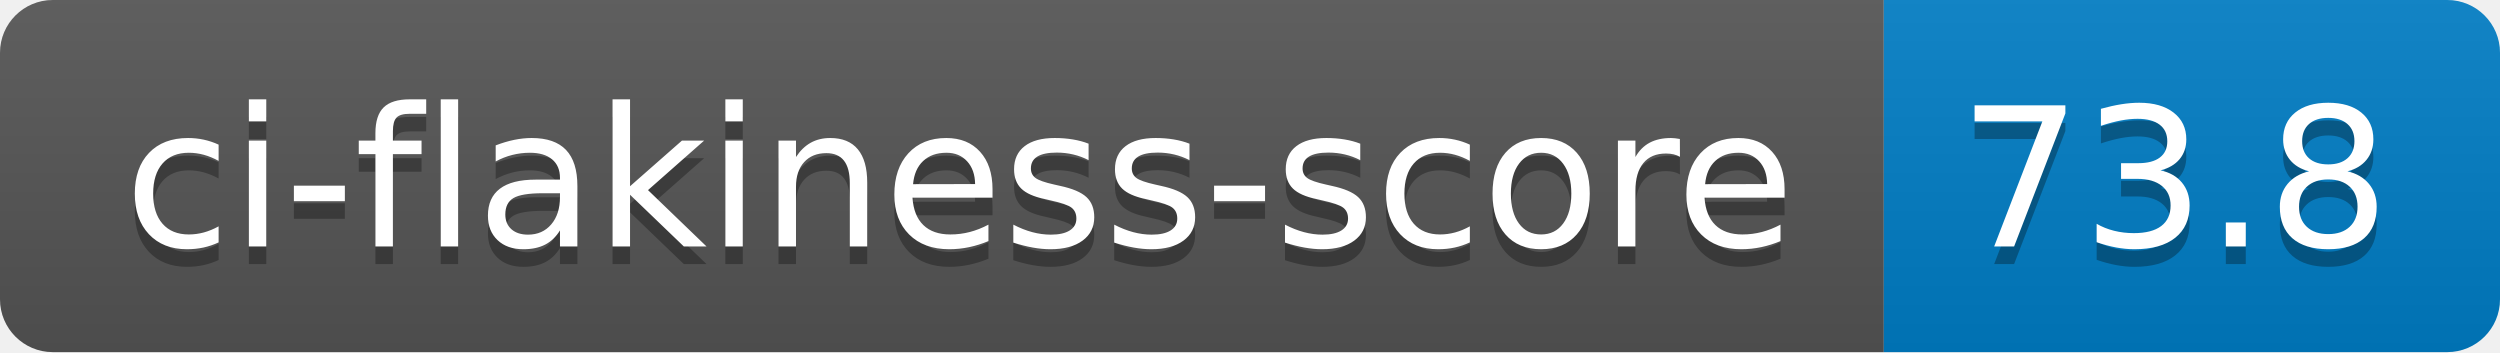
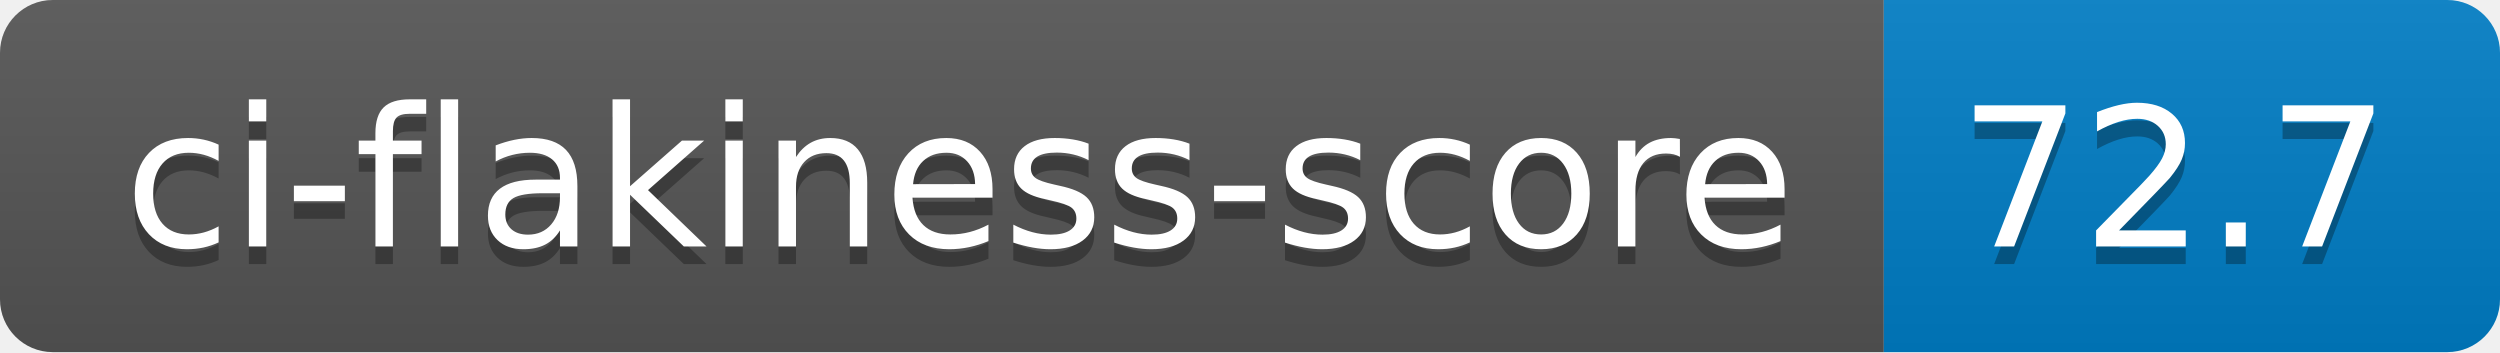
- <svg xmlns="http://www.w3.org/2000/svg" width="142" height="20" role="img" aria-label="ci-flakiness-score: 73.8">
+ <svg xmlns="http://www.w3.org/2000/svg" width="142" height="20" role="img" aria-label="ci-flakiness-score: 72.7">
  <linearGradient id="s" x2="0" y2="100%">
    <stop offset="0" stop-color="#bbb" stop-opacity=".1" />
    <stop offset="1" stop-opacity=".1" />
  </linearGradient>
  <clipPath id="r">
    <rect width="142" height="20" rx="3" fill="#fff" />
  </clipPath>
  <g clip-path="url(#r)">
    <rect width="107" height="20" fill="#555" />
    <rect x="107" width="35" height="20" fill="#007ec6" />
    <rect width="142" height="20" fill="url(#s)" />
  </g>
  <g fill="#fff" text-anchor="middle" font-family="Verdana,Geneva,DejaVu Sans,sans-serif" text-rendering="geometricPrecision" font-size="110">
    <text aria-hidden="true" x="545" y="150" fill="#010101" fill-opacity=".3" transform="scale(.1)" textLength="970">ci-flakiness-score</text>
    <text x="545" y="140" transform="scale(.1)" fill="#fff" textLength="970">ci-flakiness-score</text>
-     <text aria-hidden="true" x="1235" y="150" fill="#010101" fill-opacity=".3" transform="scale(.1)" textLength="250">73.8</text>
-     <text x="1235" y="140" transform="scale(.1)" fill="#fff" textLength="250">73.8</text>
+     <text aria-hidden="true" x="1235" y="150" fill="#010101" fill-opacity=".3" transform="scale(.1)" textLength="250">72.7</text>
+     <text x="1235" y="140" transform="scale(.1)" fill="#fff" textLength="250">72.7</text>
  </g>
</svg>
